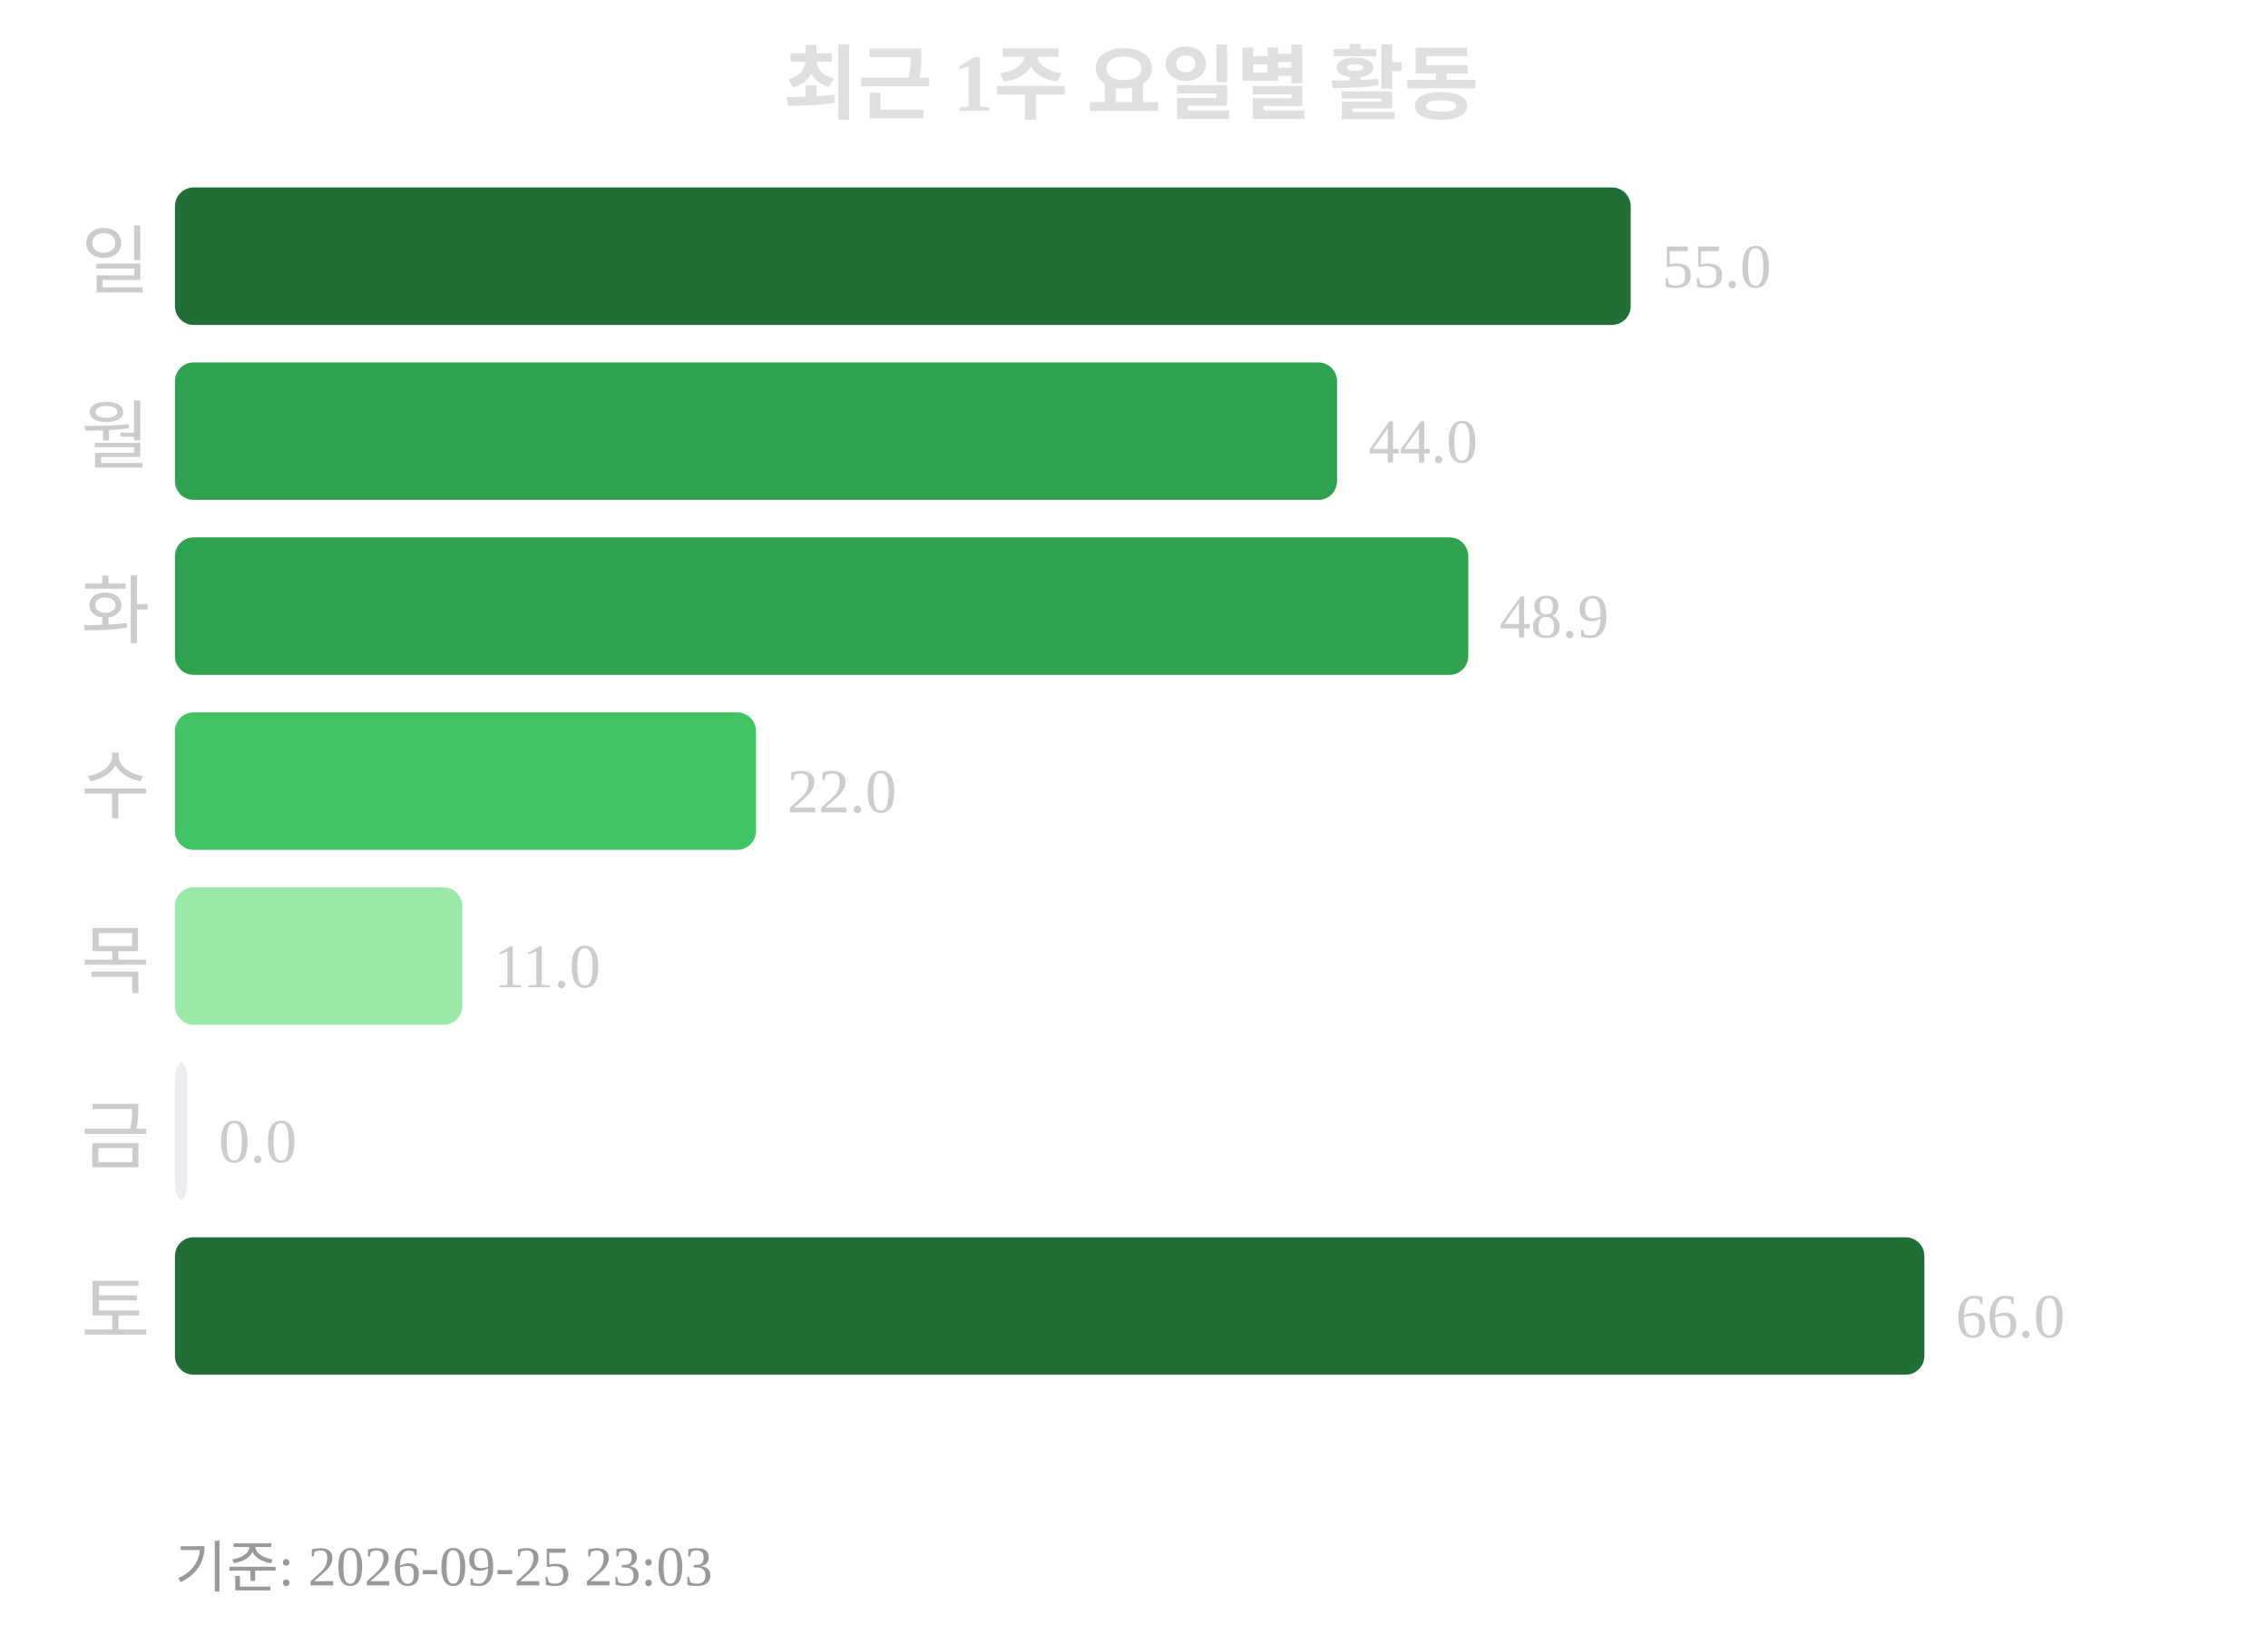
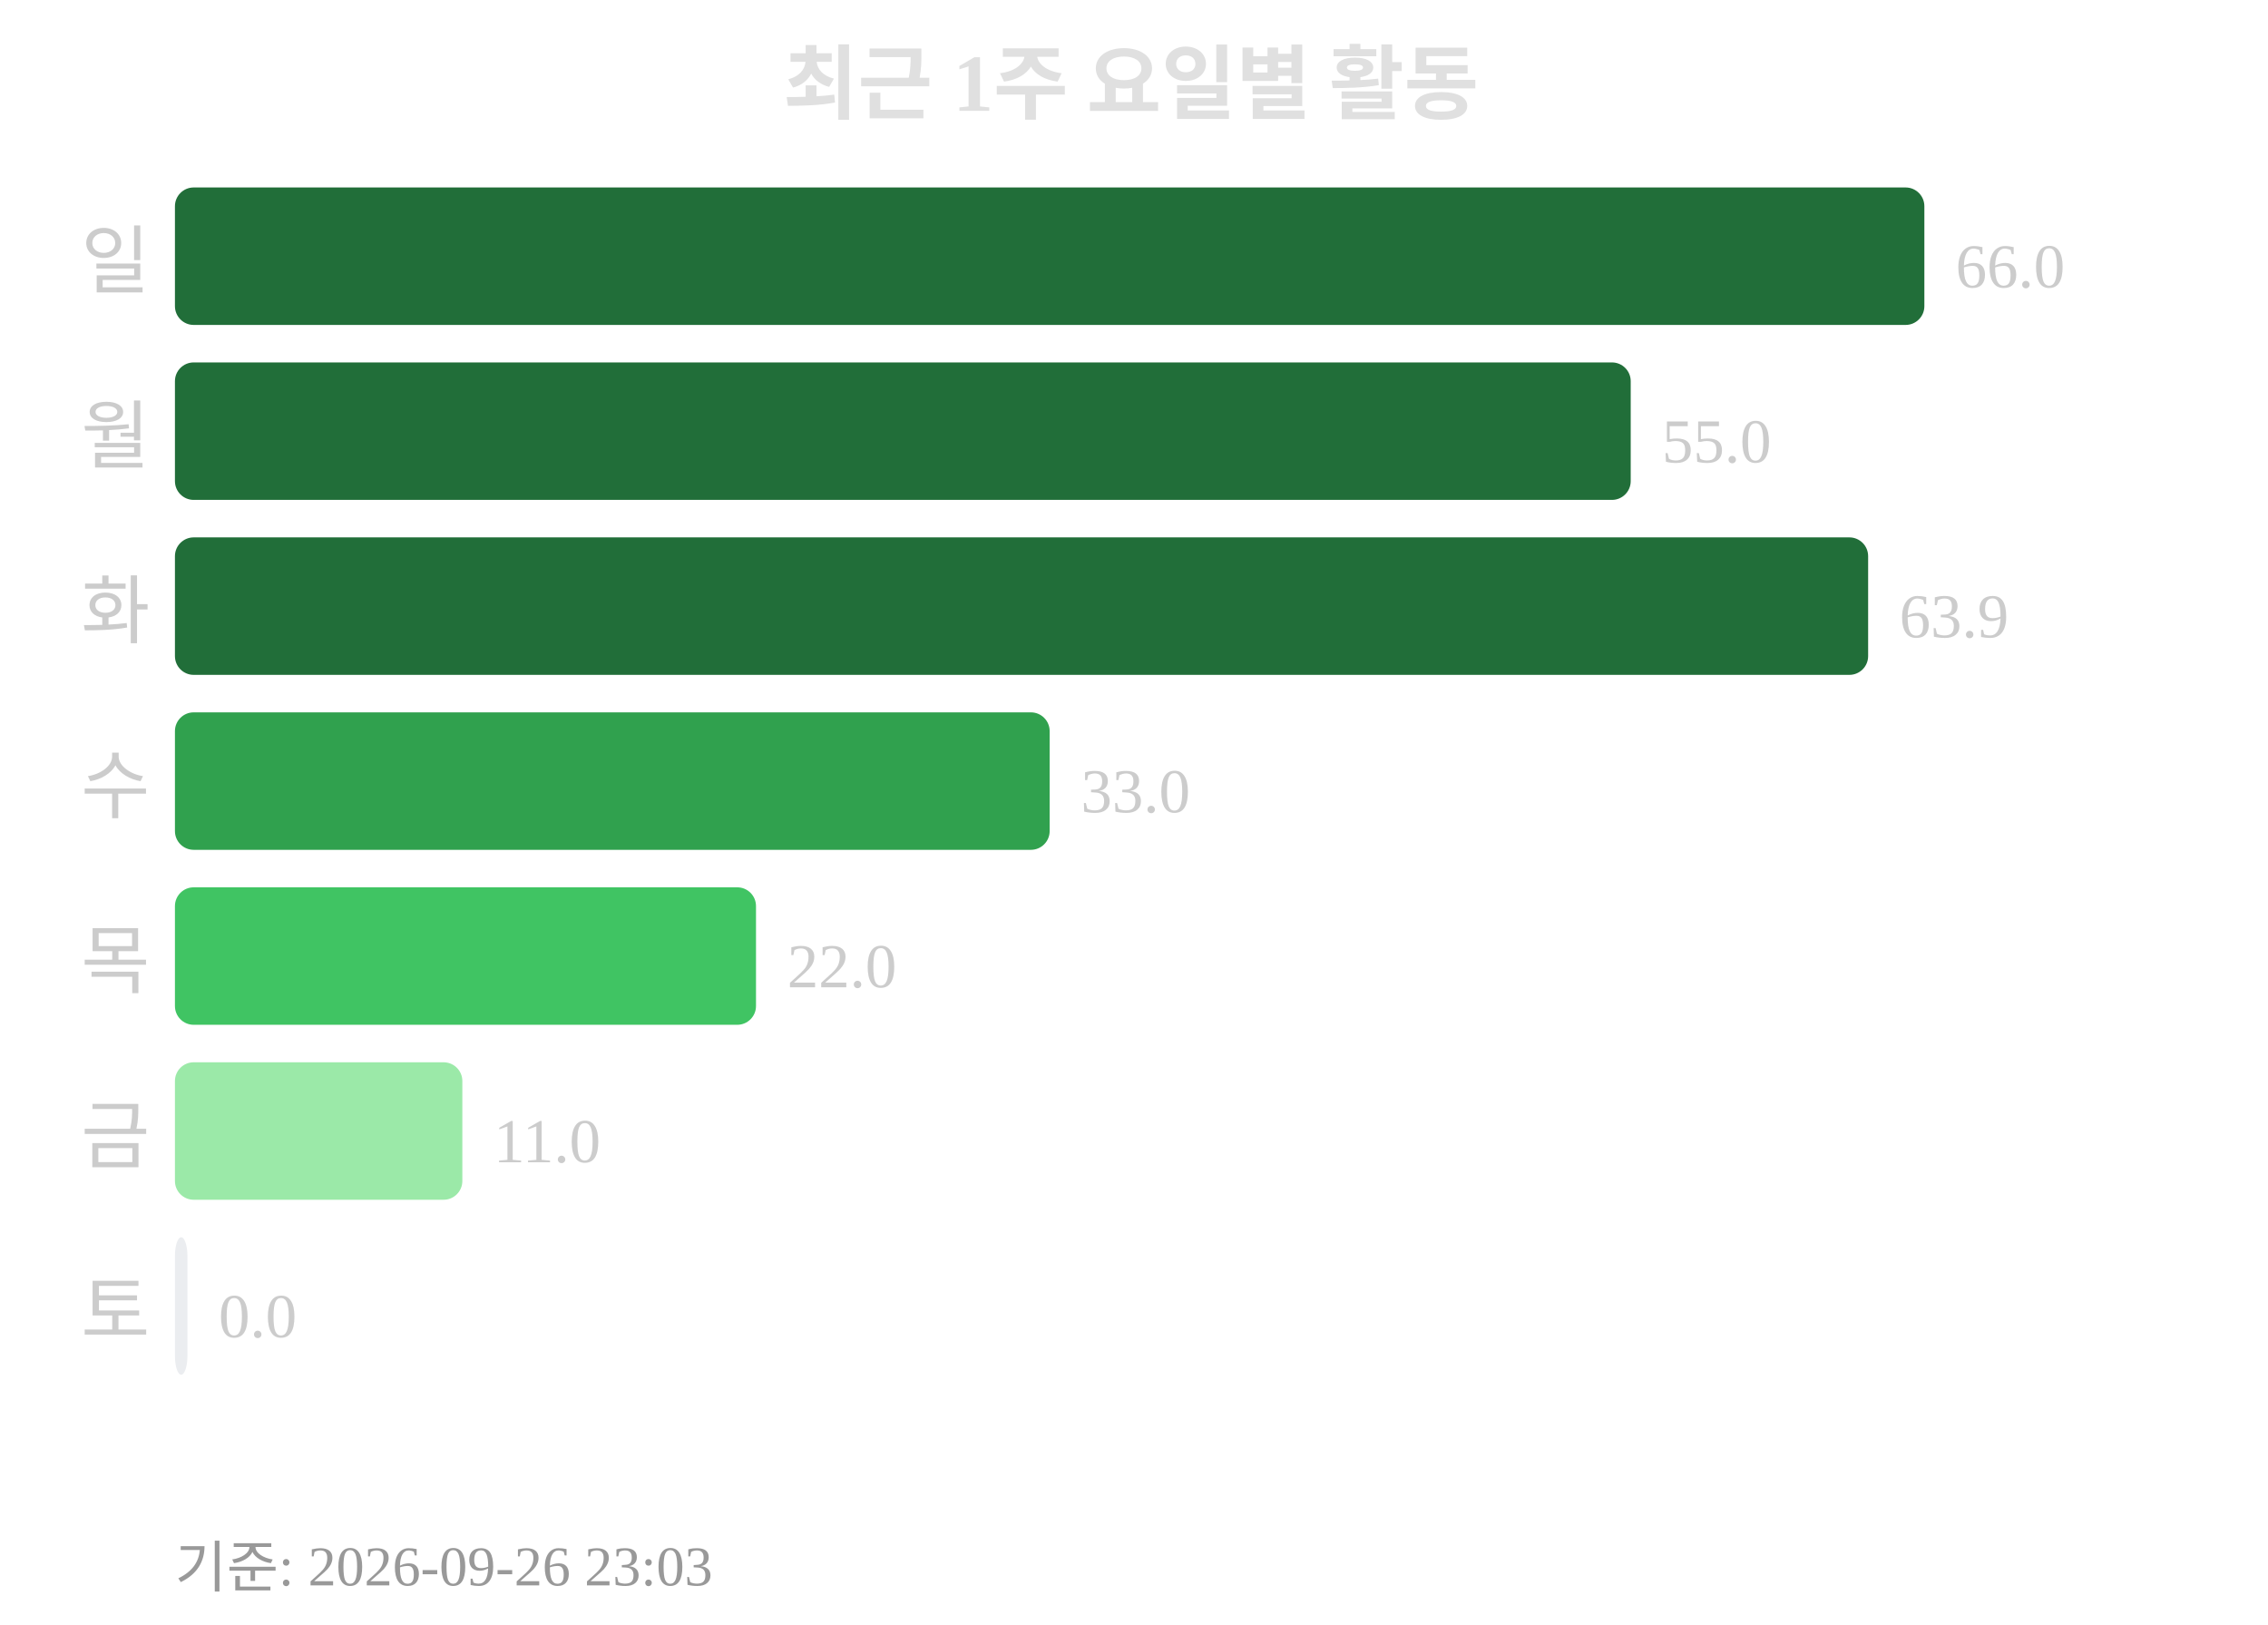
<svg xmlns="http://www.w3.org/2000/svg" width="363" height="260">
  <text x="181" y="18" text-anchor="middle" font-size="13" font-weight="bold" fill="#e0e0e0">최근 1주 요일별 활동</text>
  <text x="24" y="46" text-anchor="end" font-size="12" fill="#cccccc">일</text>
-   <rect x="28" y="30" width="233" height="22" rx="3" fill="#216e39" />
-   <text x="266" y="46" font-size="10" fill="#cccccc">55.0</text>
+   <rect x="28" y="30" width="280" height="22" rx="3" fill="#216e39" />
+   <text x="313" y="46" font-size="10" fill="#cccccc">66.0</text>
  <text x="24" y="74" text-anchor="end" font-size="12" fill="#cccccc">월</text>
-   <rect x="28" y="58" width="186" height="22" rx="3" fill="#30a14e" />
-   <text x="219" y="74" font-size="10" fill="#cccccc">44.0</text>
+   <rect x="28" y="58" width="233" height="22" rx="3" fill="#216e39" />
+   <text x="266" y="74" font-size="10" fill="#cccccc">55.0</text>
  <text x="24" y="102" text-anchor="end" font-size="12" fill="#cccccc">화</text>
-   <rect x="28" y="86" width="207" height="22" rx="3" fill="#30a14e" />
-   <text x="240" y="102" font-size="10" fill="#cccccc">48.9</text>
+   <rect x="28" y="86" width="271" height="22" rx="3" fill="#216e39" />
+   <text x="304" y="102" font-size="10" fill="#cccccc">63.9</text>
  <text x="24" y="130" text-anchor="end" font-size="12" fill="#cccccc">수</text>
-   <rect x="28" y="114" width="93" height="22" rx="3" fill="#40c463" />
-   <text x="126" y="130" font-size="10" fill="#cccccc">22.0</text>
+   <rect x="28" y="114" width="140" height="22" rx="3" fill="#30a14e" />
+   <text x="173" y="130" font-size="10" fill="#cccccc">33.0</text>
  <text x="24" y="158" text-anchor="end" font-size="12" fill="#cccccc">목</text>
-   <rect x="28" y="142" width="46" height="22" rx="3" fill="#9be9a8" />
-   <text x="79" y="158" font-size="10" fill="#cccccc">11.0</text>
+   <rect x="28" y="142" width="93" height="22" rx="3" fill="#40c463" />
+   <text x="126" y="158" font-size="10" fill="#cccccc">22.0</text>
  <text x="24" y="186" text-anchor="end" font-size="12" fill="#cccccc">금</text>
-   <rect x="28" y="170" width="2" height="22" rx="3" fill="#ebedf0" />
-   <text x="35" y="186" font-size="10" fill="#cccccc">0.0</text>
+   <rect x="28" y="170" width="46" height="22" rx="3" fill="#9be9a8" />
+   <text x="79" y="186" font-size="10" fill="#cccccc">11.0</text>
  <text x="24" y="214" text-anchor="end" font-size="12" fill="#cccccc">토</text>
-   <rect x="28" y="198" width="280" height="22" rx="3" fill="#216e39" />
-   <text x="313" y="214" font-size="10" fill="#cccccc">66.0</text>
-   <text x="28" y="254" font-size="9" fill="#999999">기준: 2026-09-25 23:03</text>
+   <rect x="28" y="198" width="2" height="22" rx="3" fill="#ebedf0" />
+   <text x="35" y="214" font-size="10" fill="#cccccc">0.0</text>
+   <text x="28" y="254" font-size="9" fill="#999999">기준: 2026-09-26 23:03</text>
</svg>
